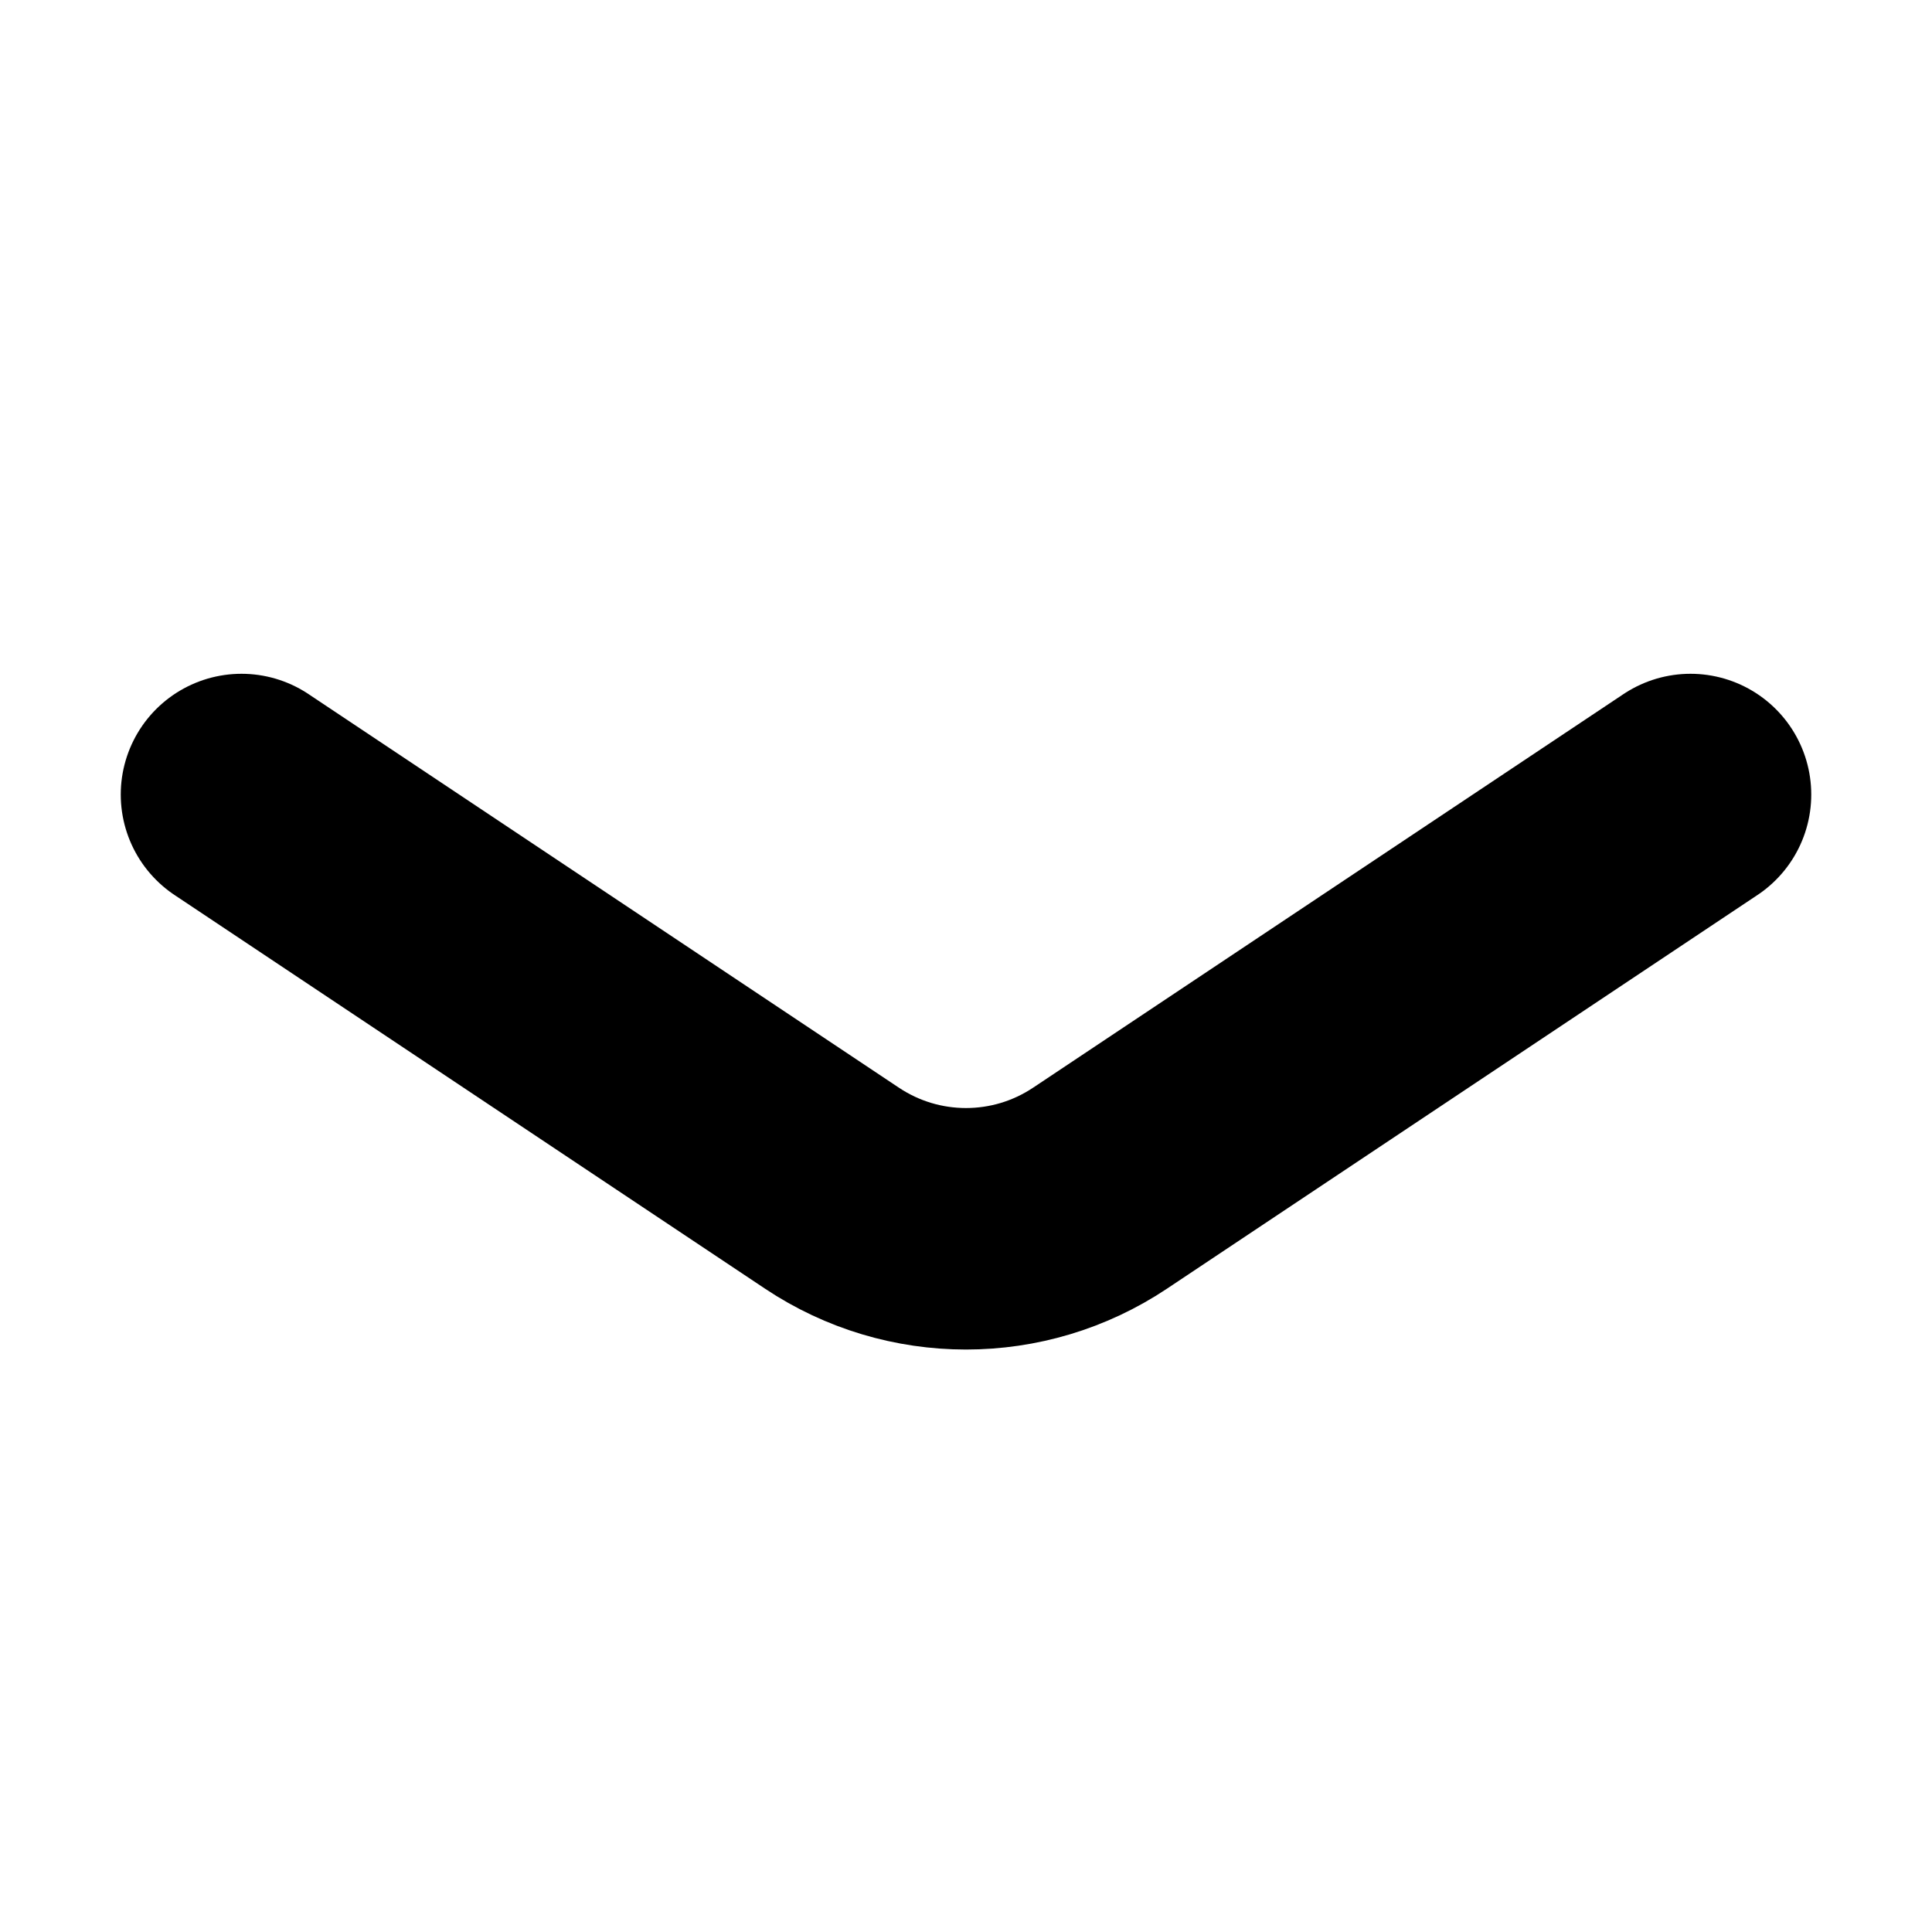
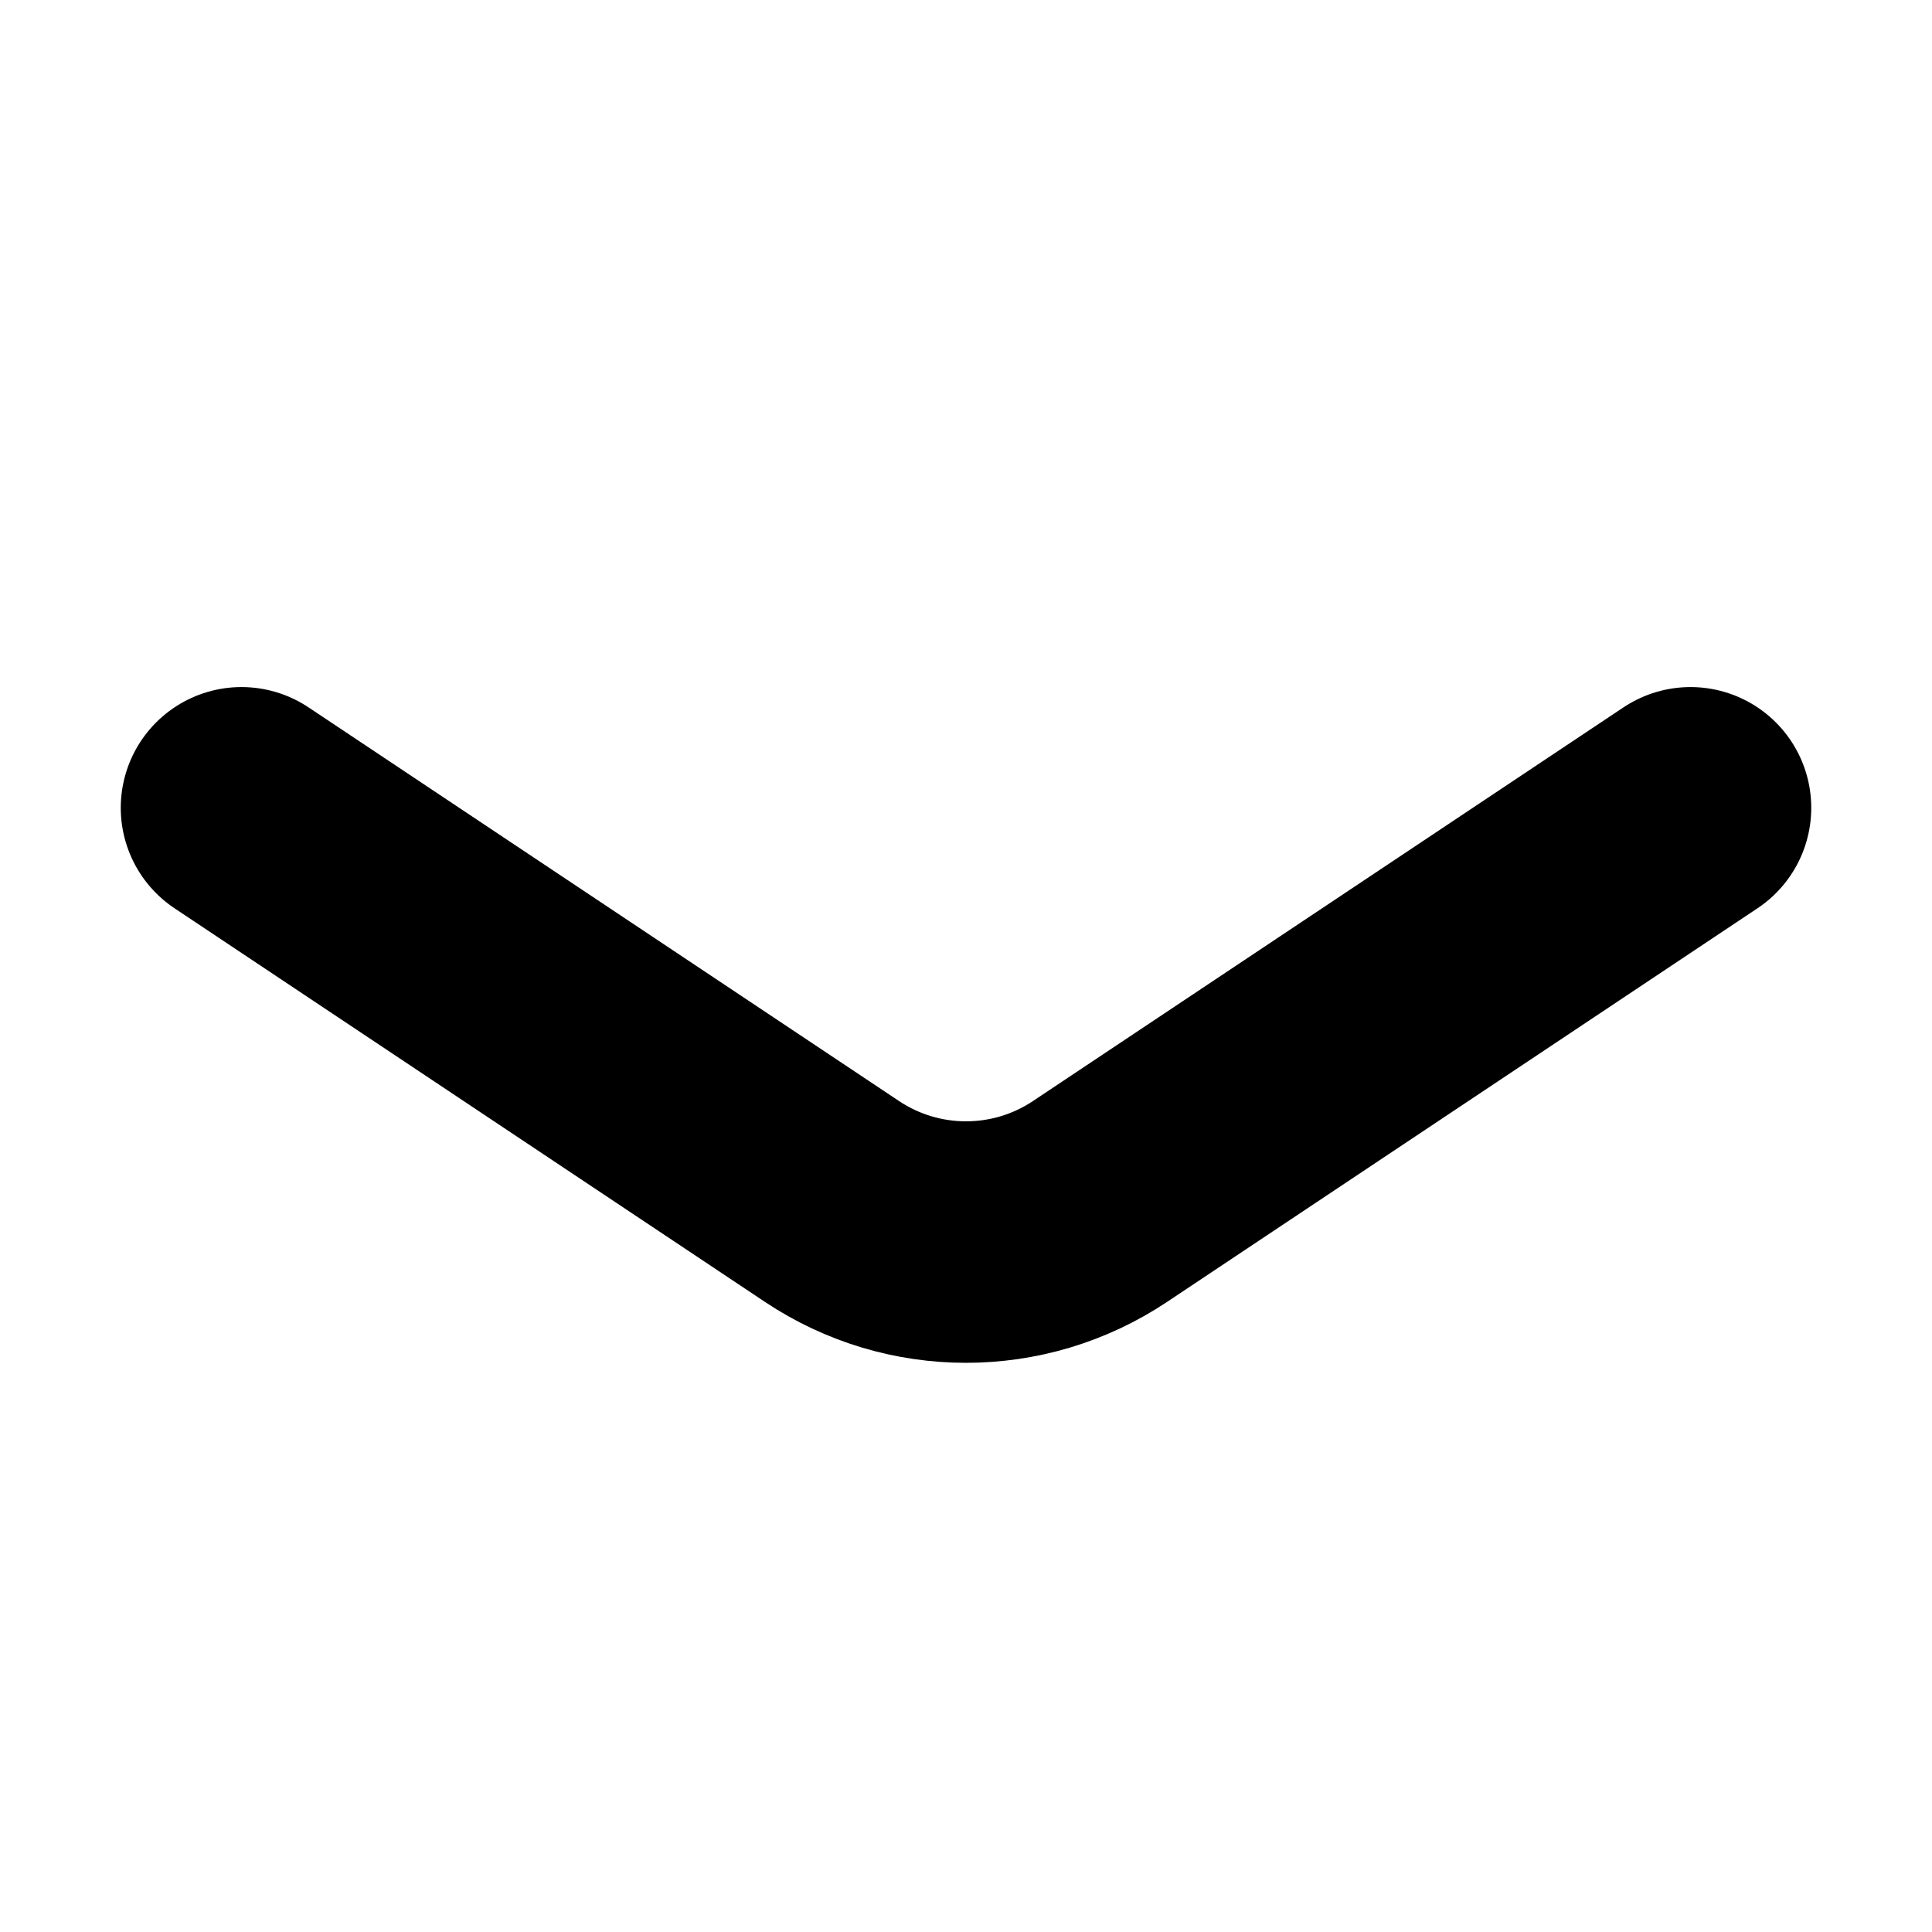
<svg xmlns="http://www.w3.org/2000/svg" viewBox="0 0 16 16" fill="none" stroke="currentColor" stroke-width="2" stroke-linecap="round" stroke-linejoin="round">
-   <path d="M2 6.58L6.89 9.84A2 2 0 0 0 9.11 9.84L14 6.58" />
+   <path d="M2 6.69L6.89 9.95A2 2 0 0 0 9.11 9.95L14 6.69" />
</svg>
